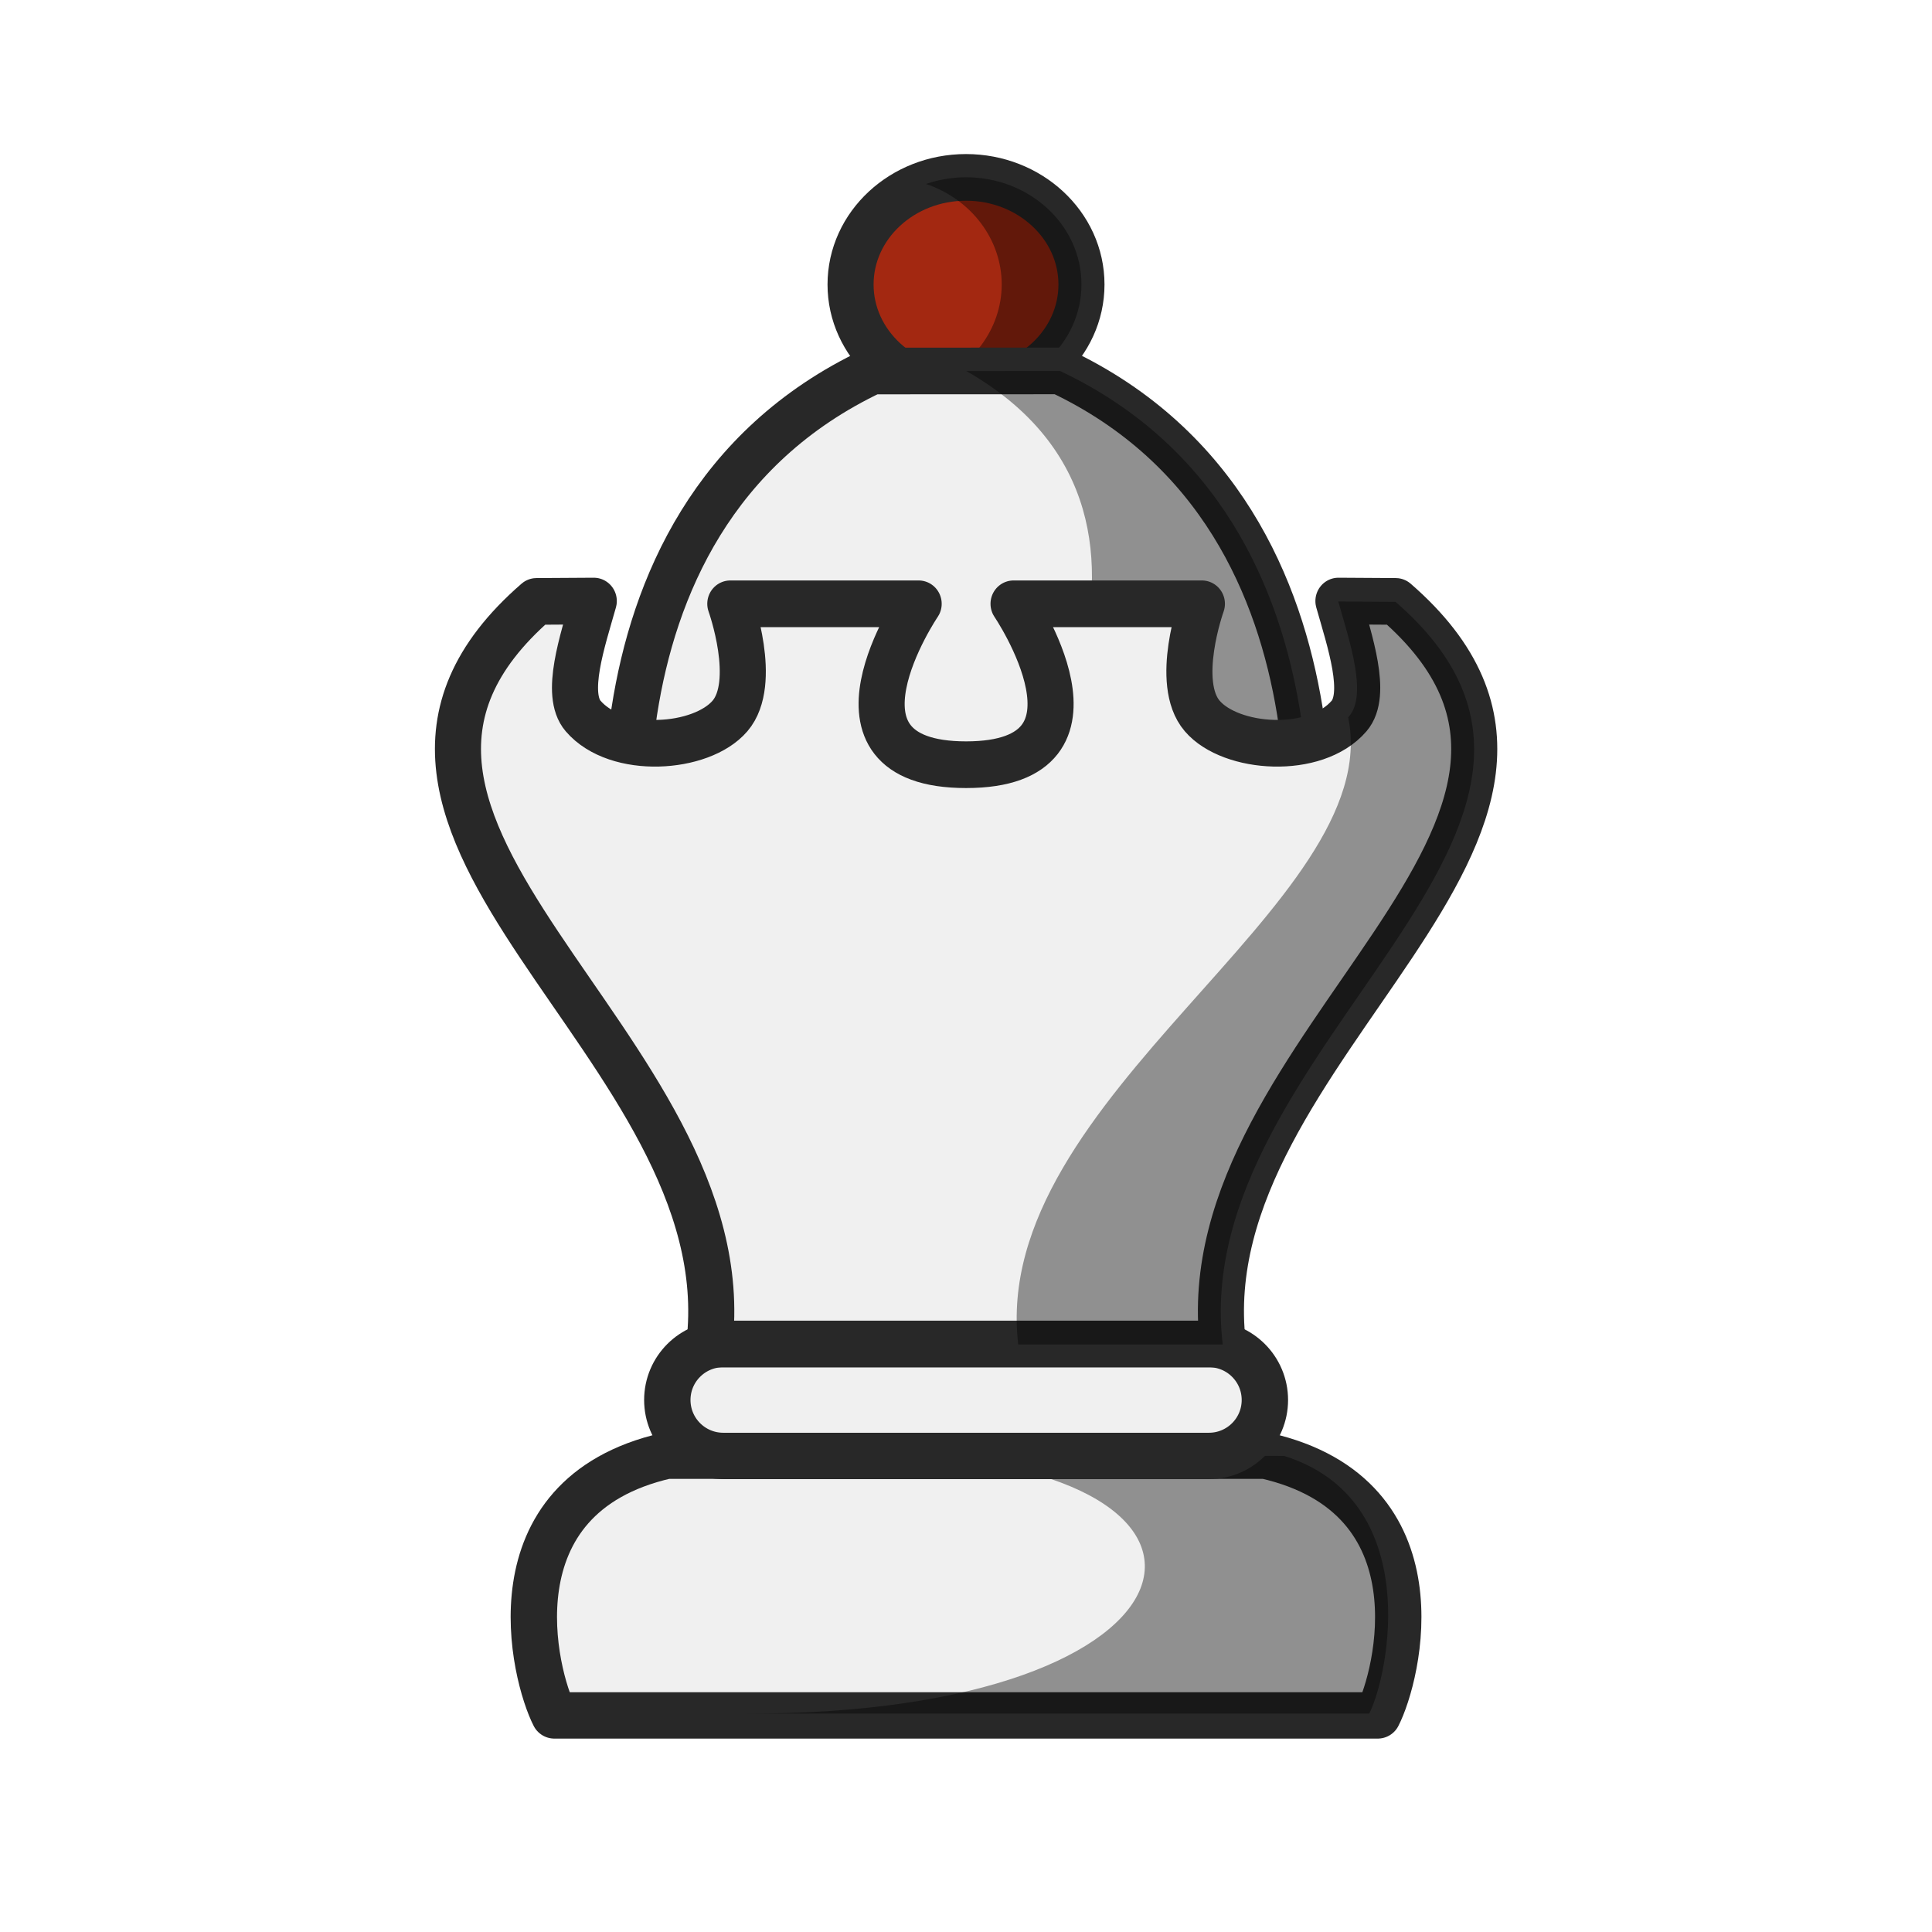
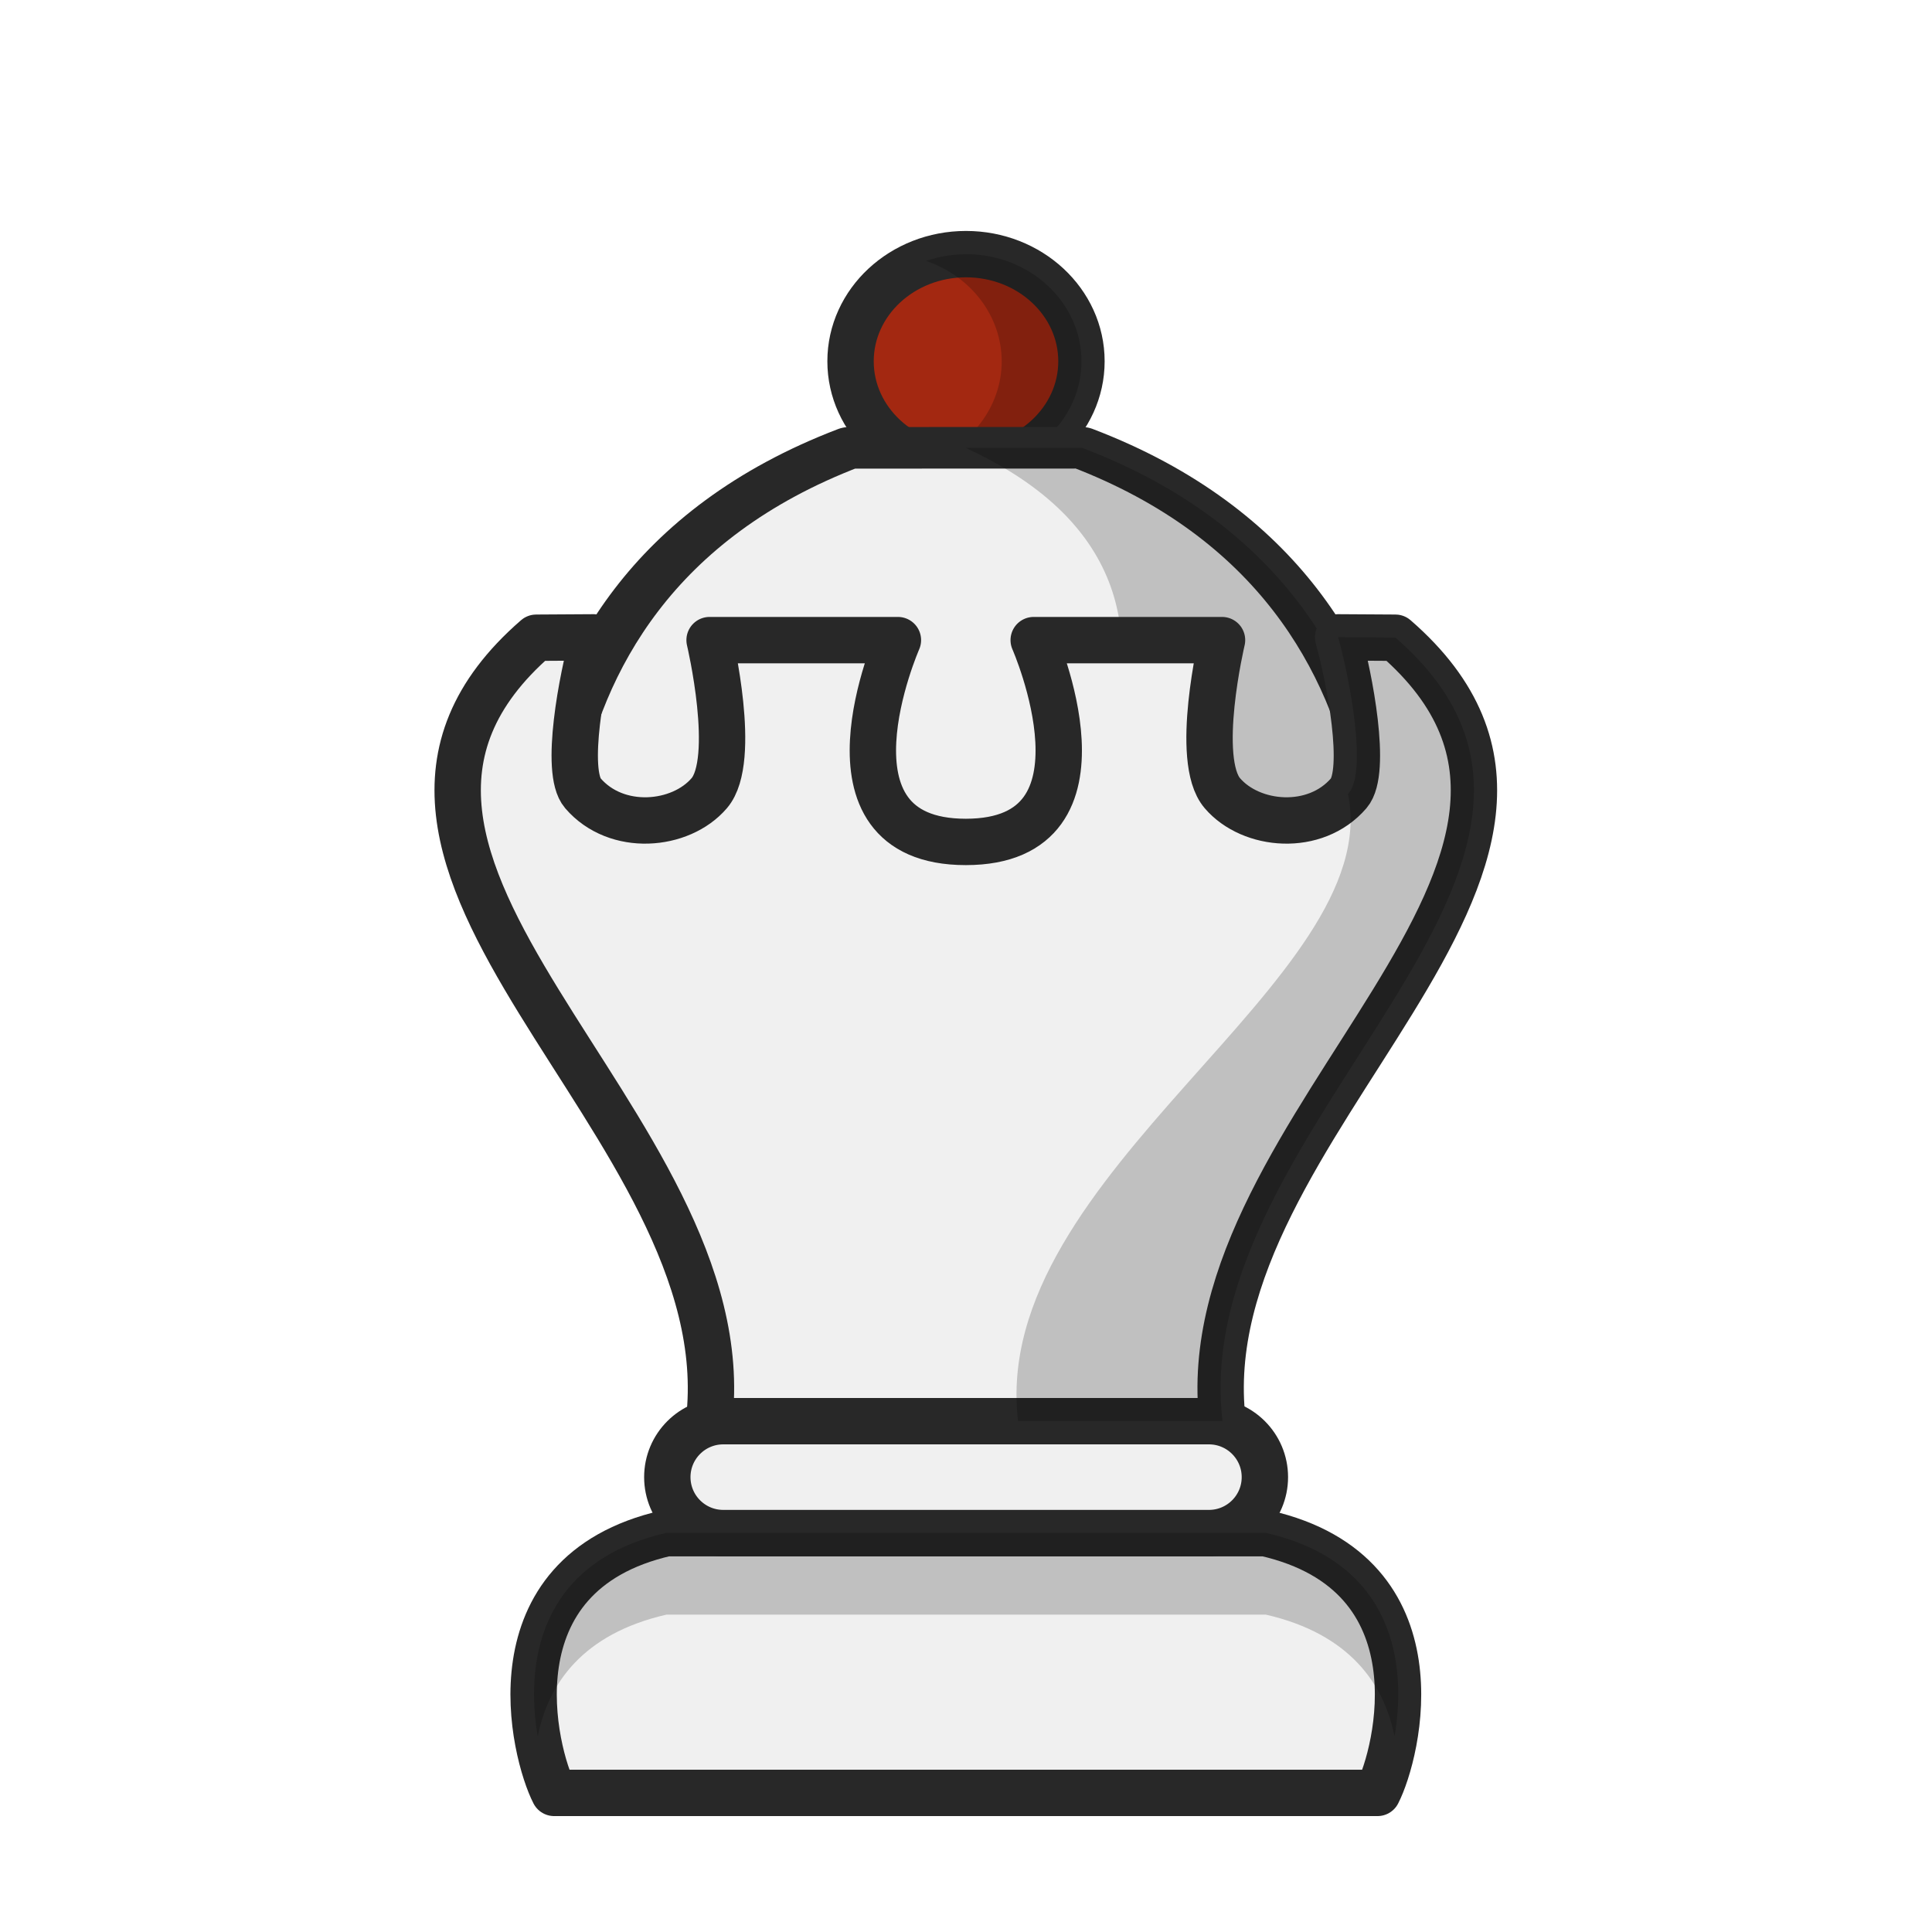
<svg xmlns="http://www.w3.org/2000/svg" width="50mm" height="50mm" clip-rule="evenodd" fill-rule="evenodd" image-rendering="optimizeQuality" shape-rendering="geometricPrecision" text-rendering="geometricPrecision" version="1.1" viewBox="0 0 50 50">
-   <g transform="translate(414.77 -263.32)">
-     <g transform="translate(-29.17 2.7635)">
-       <g transform="translate(-7.6544 -15.239)">
-         <path d="m-342.29 320.19c0.518-1.005 1.711-5.668-2.901-6.721h-15.507c-4.612 1.053-3.419 5.715-2.901 6.721z" fill="#f0f0f0" stroke="#282828" stroke-linejoin="round" stroke-width="1.2" />
-         <path d="m-354.9 313.44c9.979 0.278 8.517 6.732-3.739 6.703h16.128c0.51-0.99 1.426-5.529-2.203-6.669" opacity=".4" />
-       </g>
-       <rect x="-368.33" y="295.34" width="15.465" height="2.896" ry="1.448" fill="#f0f0f0" stroke="#282828" stroke-linecap="round" stroke-linejoin="round" stroke-width="1.2" style="paint-order:normal" />
+   <g transform="translate(416.07 -310.98)">
+     <g stroke="#282828" stroke-linejoin="round">
+       <path d="m-380.42 357.38c0.518-1.005 1.711-5.668-2.901-6.721h-15.507c-4.612 1.053-3.419 5.715-2.901 6.721z" fill="#f0f0f0" stroke-width="1.2" />
+       <rect x="-398.8" y="347.76" width="15.465" height="2.896" ry="1.448" fill="#f0f0f0" stroke-linecap="round" stroke-width="1.2" style="paint-order:normal" />
+       <ellipse cx="-391.07" cy="320.33" rx="2.988" ry="2.773" fill="#a32811" stroke-linecap="round" stroke-width="1.2" style="paint-order:normal" />
    </g>
-     <g transform="matrix(1 0 0 1.0129 -32.165 -5.7476)" stroke-width=".994">
-       <g transform="translate(.48539 1.2601)" stroke-width=".994">
-         <ellipse cx="-358.09" cy="271.65" rx="2.988" ry="2.737" fill="#a32811" stroke="#282828" stroke-linecap="round" stroke-linejoin="round" stroke-width="1.192" style="paint-order:normal" />
-         <path d="m-358.09 268.91a2.988 2.737 0 0 0-1.034 0.171 2.988 2.737 0 0 1 1.958 2.566 2.988 2.737 0 0 1-1.954 2.566 2.988 2.737 0 0 0 1.03 0.171 2.988 2.737 0 0 0 2.988-2.737 2.988 2.737 0 0 0-2.988-2.737z" opacity=".4" style="paint-order:normal" />
-       </g>
-       <g clip-rule="evenodd" fill-rule="evenodd" shape-rendering="geometricPrecision">
-         <path d="m-360.03 275.12c-8.266 3.86-6.114 14.463-6.114 14.463l17.185-3e-5s2.052-10.607-6.217-14.465z" fill="#f0f0f0" image-rendering="optimizeQuality" stroke="#282828" stroke-linecap="round" stroke-linejoin="round" stroke-width="1.192" />
-         <path d="m-355.17 275.12-2.427 1e-3c6.88 3.877 0.706 12.083 0.706 12.083l7.938 2.381s2.052-10.607-6.217-14.465z" image-rendering="optimizeQuality" opacity=".4" />
-         <path transform="scale(.26458)" d="m-1376.7 1133.8c3.469-28.908-42.236-50-16.904-71.713l5.6-0.034c-1.108 3.87-2.876 8.987-1.042 11.1 3.283 3.781 11.557 3.23 14.363 0 2.805-3.23 0.034-10.835 0.034-10.835h18.423s-10.681 15.539 4.641 15.539 4.641-15.539 4.641-15.539h18.423s-2.771 7.605 0.034 10.835c2.805 3.23 11.08 3.781 14.363 0 1.835-2.113 0.067-7.231-1.042-11.1l5.6 0.034c25.333 21.713-20.372 42.805-16.904 71.713h-25.116z" fill="#f0f0f0" image-rendering="optimizeQuality" stroke="#282828" stroke-linejoin="round" stroke-width="4.507" />
-         <path d="m-347.97 281.01c0.293 1.024 0.761 2.378 0.276 2.937-6e-3 7e-3 -0.013 0.013-0.02 0.02 0.994 4.769-9.299 9.687-8.539 16.026h5.292c-0.918-7.649 11.175-13.229 4.473-18.974z" image-rendering="optimizeQuality" opacity=".4" />
-       </g>
+     <path d="m-391.07 317.56a2.988 2.773 0 0 0-1.034 0.173 2.988 2.773 0 0 1 1.958 2.599 2.988 2.773 0 0 1-1.954 2.599 2.988 2.773 0 0 0 1.03 0.173 2.988 2.773 0 0 0 2.988-2.773 2.988 2.773 0 0 0-2.988-2.773z" opacity=".2" style="paint-order:normal" />
+     <g transform="matrix(1.2436 0 0 1 95.251 0)" clip-rule="evenodd" fill-rule="evenodd" shape-rendering="geometricPrecision" stroke-width=".897">
+       <path d="m-393.49 322.57c-8.24 3.909-6.094 14.649-6.094 14.649l17.129-3e-5s2.045-10.743-6.197-14.651z" fill="#f0f0f0" image-rendering="optimizeQuality" stroke="#282828" stroke-linecap="round" stroke-linejoin="round" stroke-width="1.076" />
+       <path d="m-388.64 322.57-2.427 1e-3c6.88 3.927 0.706 12.239 0.706 12.239l7.938 2.412s2.052-10.743-6.217-14.651z" image-rendering="optimizeQuality" opacity=".2" />
    </g>
+     <path d="m-397.72 347.76c0.918-7.747-11.175-14.458-4.472-20.276l1.482-9e-3c-0.293 1.037-0.761 3.467-0.276 4.033 0.869 1.013 2.529 0.866 3.271 0 0.742-0.866 9e-3 -3.962 9e-3 -3.962h4.874s-2.297 5.223 1.757 5.223 1.757-5.223 1.757-5.223h4.874s-0.733 3.096 9e-3 3.962c0.742 0.866 2.402 1.013 3.271 0 0.485-0.566 0.018-2.996-0.276-4.033l1.482 9e-3c6.703 5.819-5.39 12.529-4.472 20.276h-6.645z" clip-rule="evenodd" fill="#f0f0f0" fill-rule="evenodd" image-rendering="optimizeQuality" shape-rendering="geometricPrecision" stroke="#282828" stroke-linejoin="round" stroke-width="1.2" />
+     <path d="m-381.44 327.47c0.293 1.037 0.761 3.467 0.276 4.033-6e-3 7e-3 -0.013 0.013-0.02 0.02 0.994 4.83-9.299 9.812-8.539 16.233h5.292c-0.918-7.747 11.175-14.458 4.473-20.276z" clip-rule="evenodd" fill-rule="evenodd" image-rendering="optimizeQuality" opacity=".2" shape-rendering="geometricPrecision" />
+     <path d="m-398.82 350.65c-3.381 0.772-3.639 3.481-3.334 5.269 0.268-1.346 1.149-2.654 3.334-3.153h15.507c2.184 0.499 3.065 1.807 3.334 3.153 0.306-1.789 0.048-4.497-3.334-5.269z" opacity=".2" />
  </g>
</svg>
